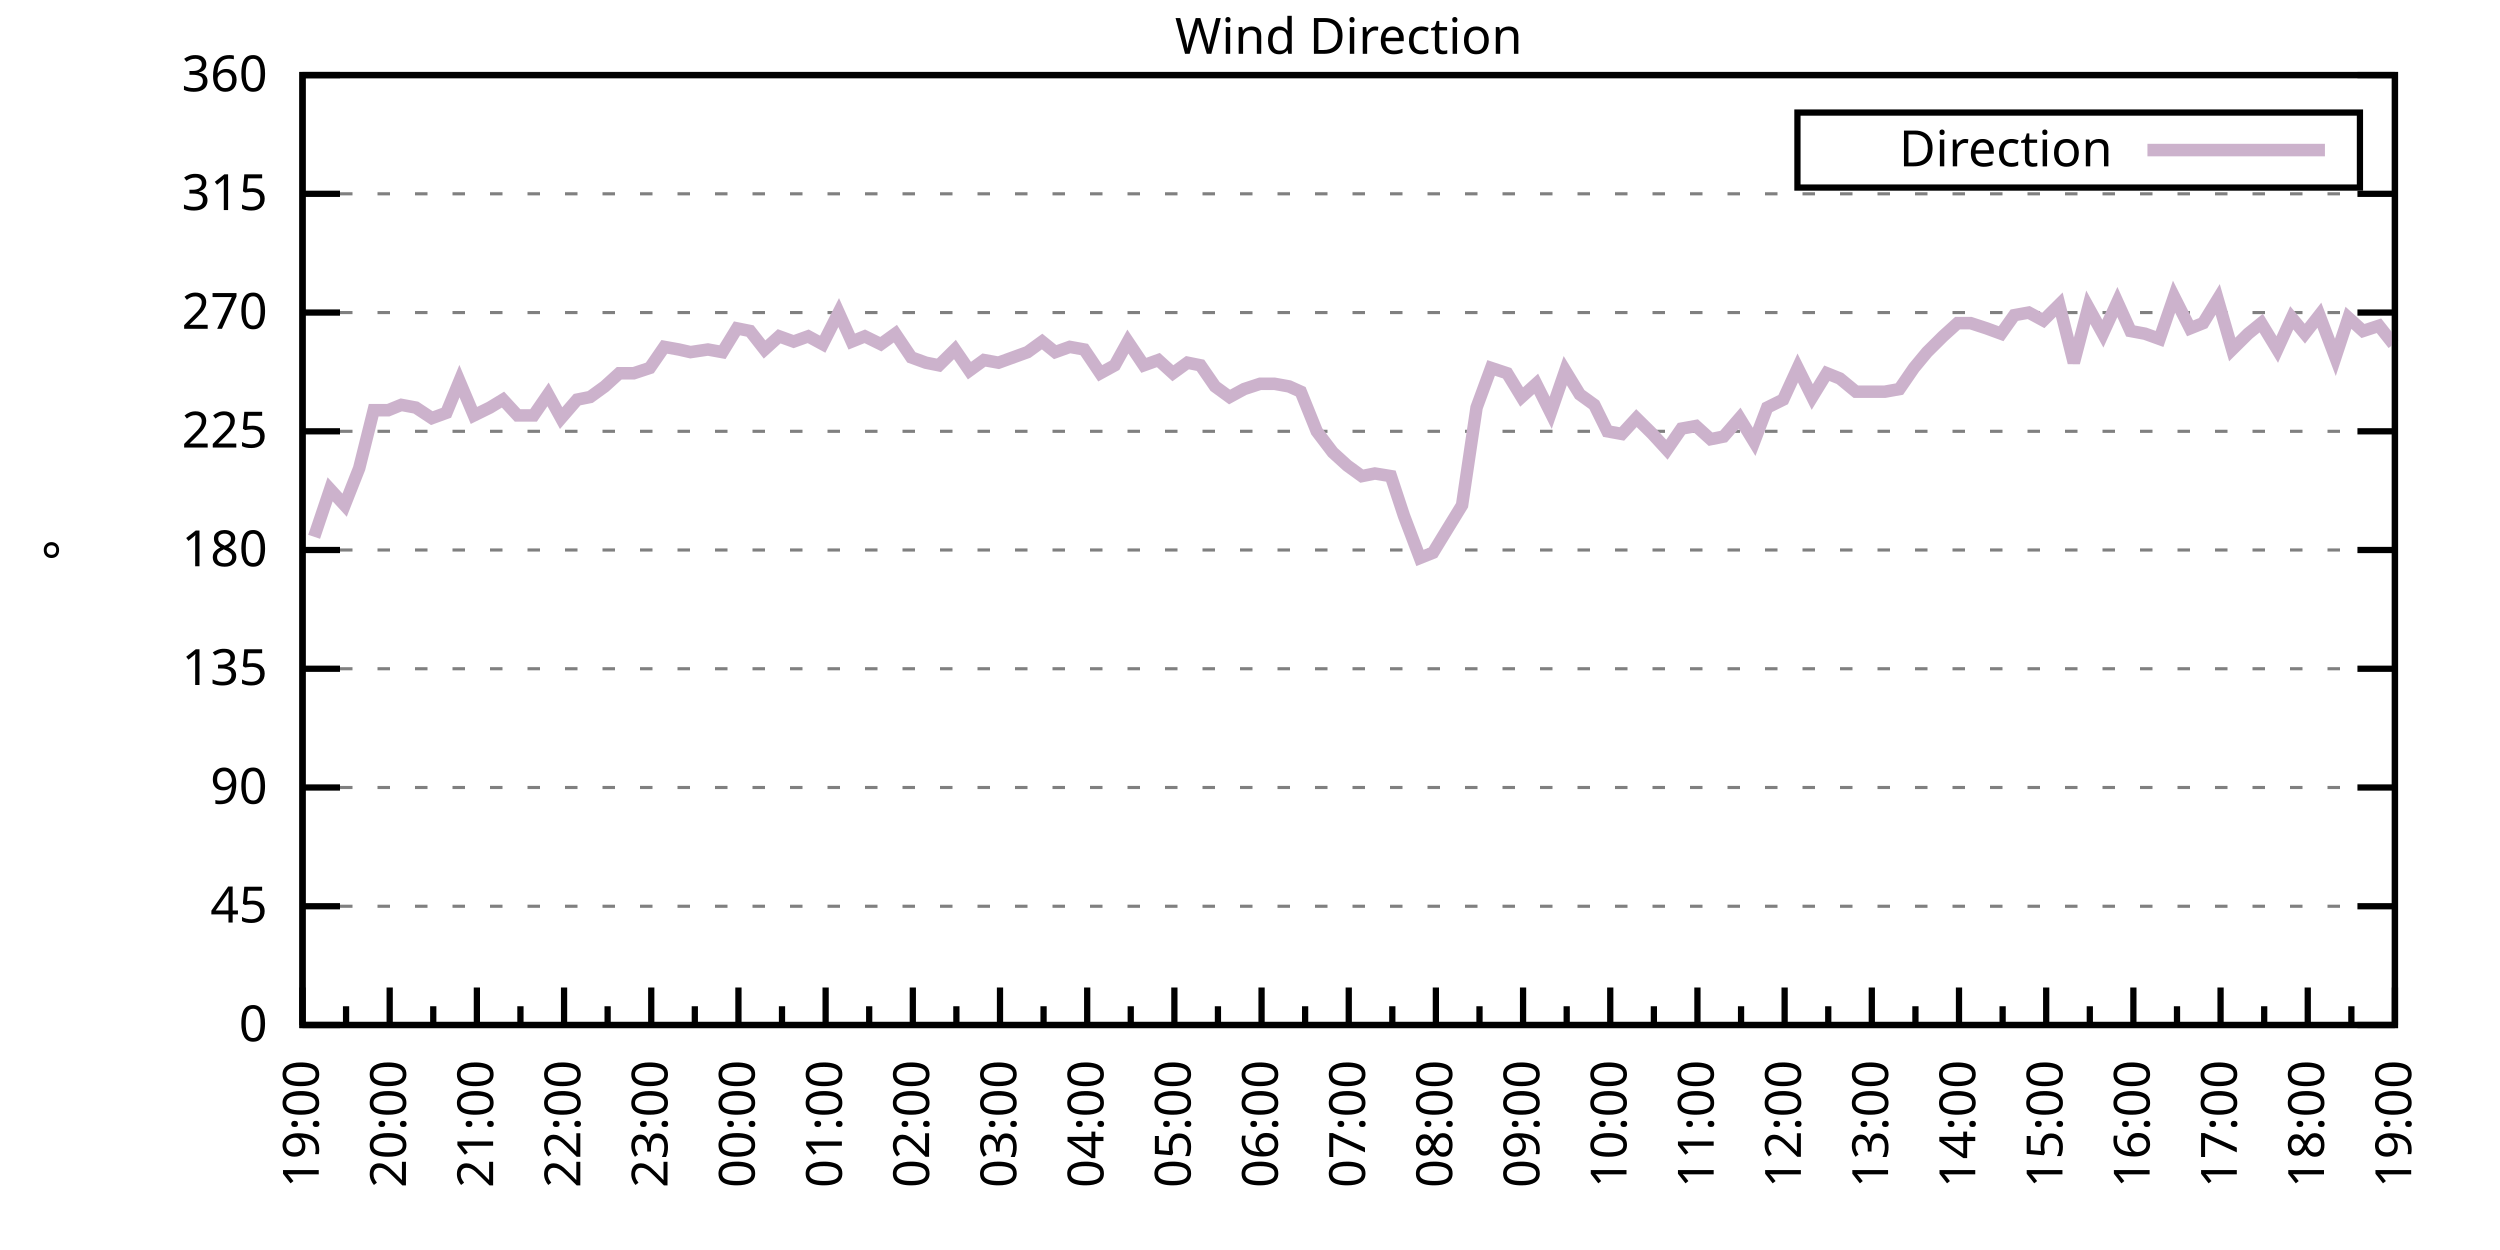
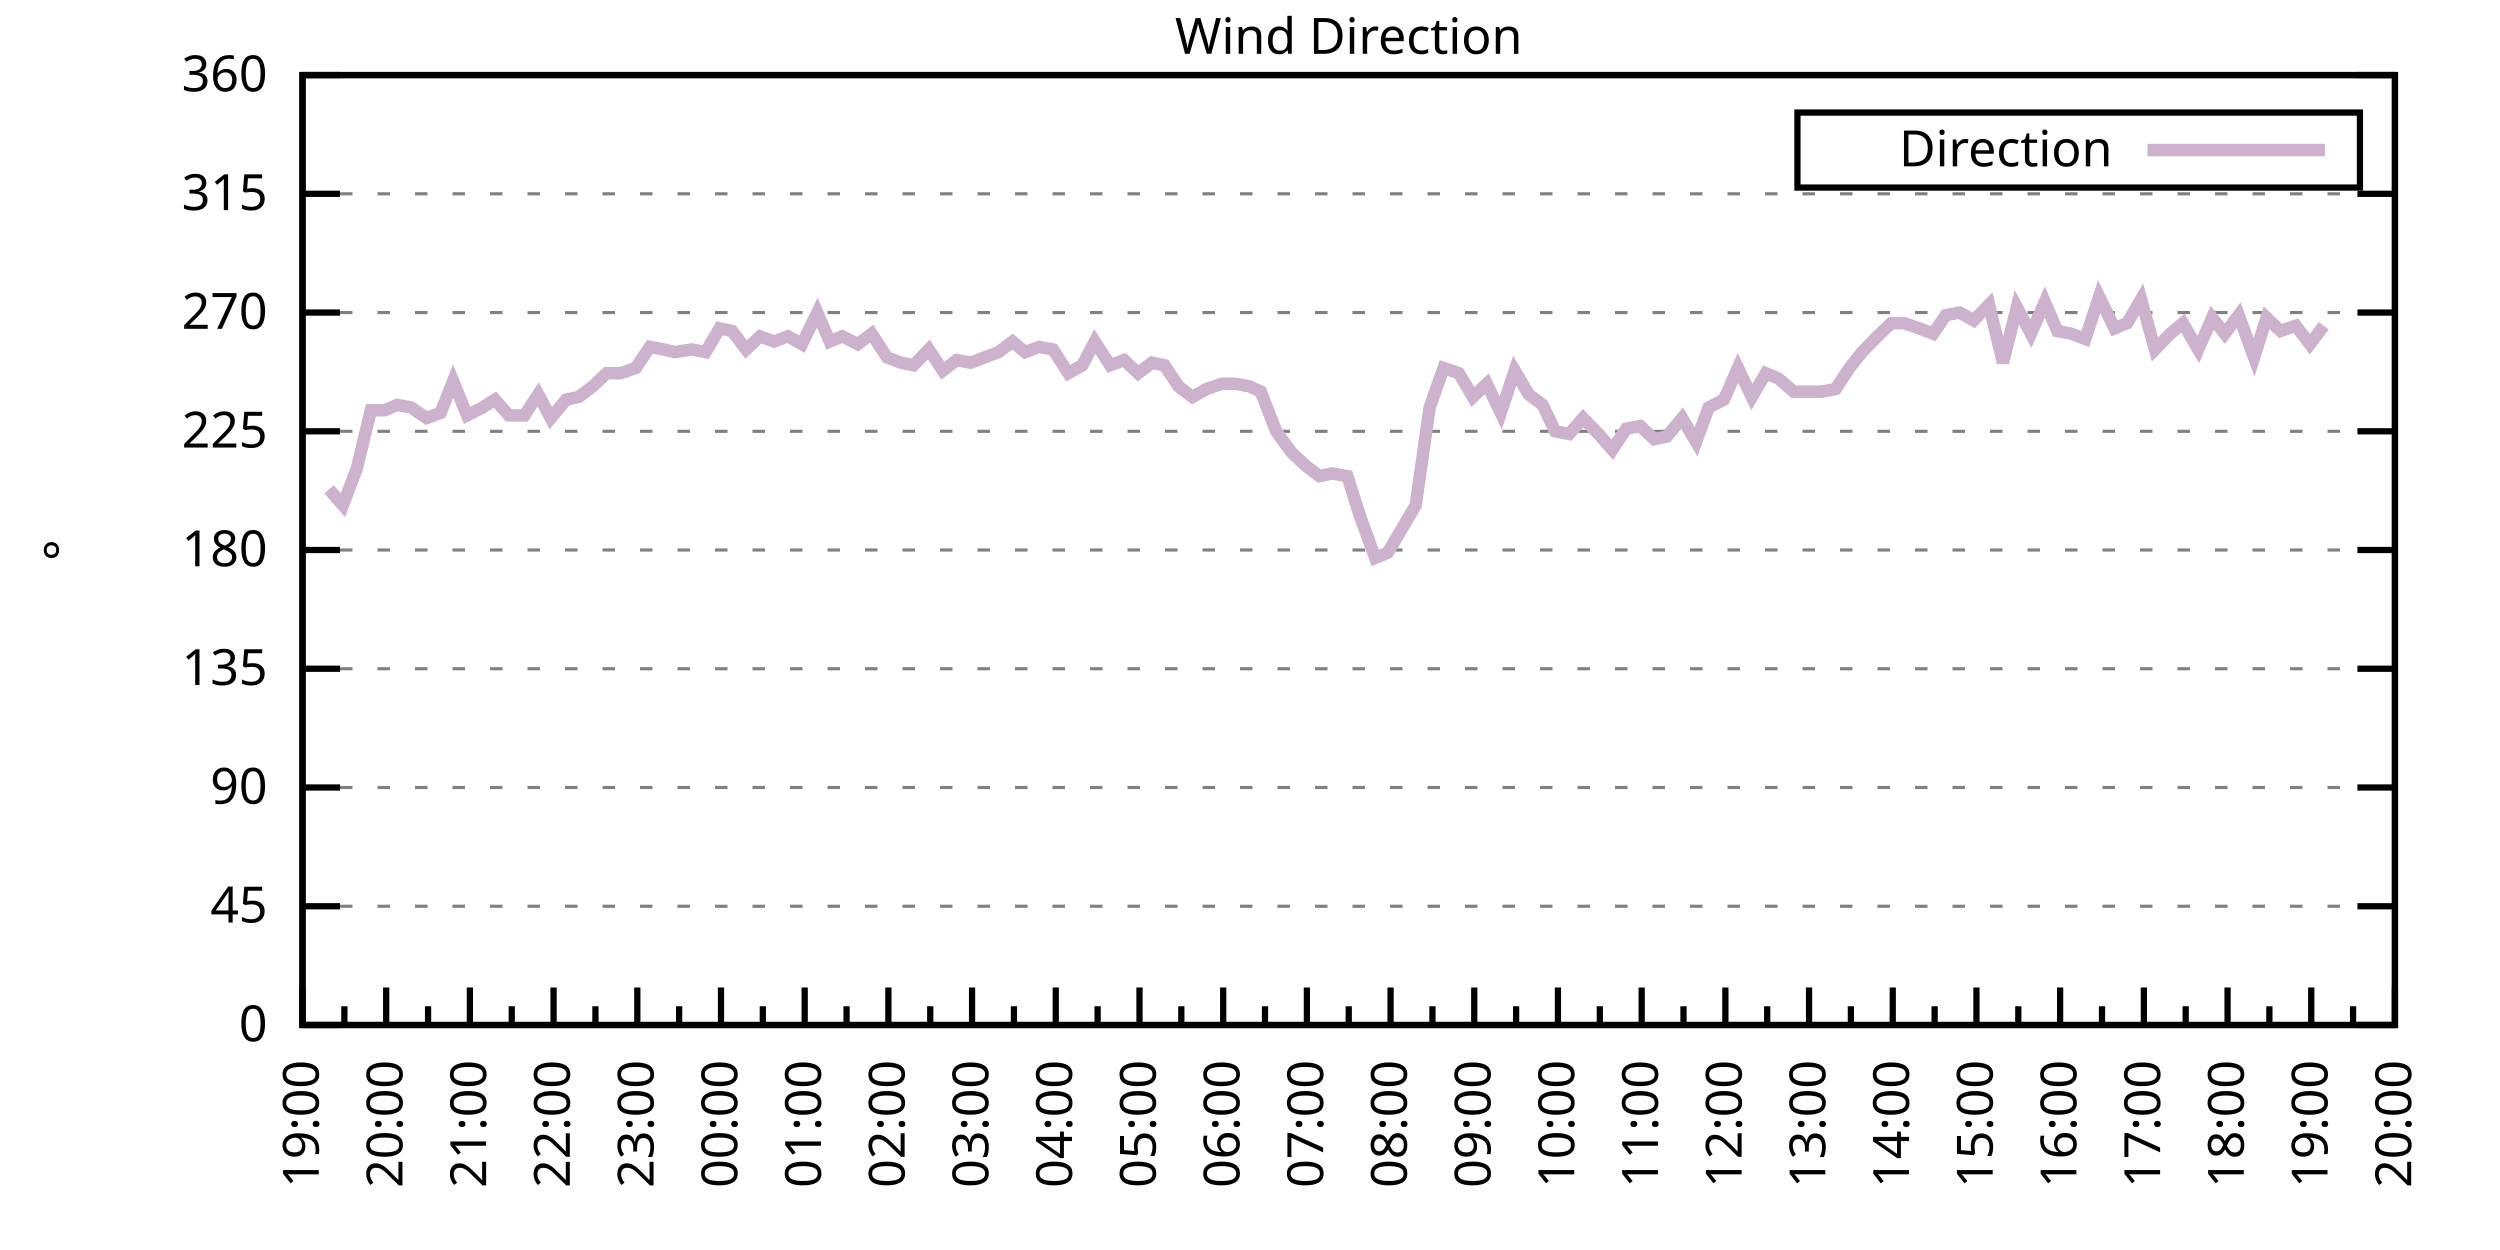
<svg xmlns="http://www.w3.org/2000/svg" xmlns:xlink="http://www.w3.org/1999/xlink" width="400" height="200" viewBox="0 0 400 200">
  <g id="gnuplot_canvas">
    <rect x="0" y="0" width="400" height="200" fill="none" />
    <defs>
      <circle id="gpDot" r="0.5" stroke-width="0.5" stroke="currentColor" />
      <path id="gpPt0" stroke-width="0.333" stroke="currentColor" d="M-1,0 h2 M0,-1 v2" />
      <path id="gpPt1" stroke-width="0.333" stroke="currentColor" d="M-1,-1 L1,1 M1,-1 L-1,1" />
      <path id="gpPt2" stroke-width="0.333" stroke="currentColor" d="M-1,0 L1,0 M0,-1 L0,1 M-1,-1 L1,1 M-1,1 L1,-1" />
      <rect id="gpPt3" stroke-width="0.333" stroke="currentColor" x="-1" y="-1" width="2" height="2" />
      <rect id="gpPt4" stroke-width="0.333" stroke="currentColor" fill="currentColor" x="-1" y="-1" width="2" height="2" />
      <circle id="gpPt5" stroke-width="0.333" stroke="currentColor" cx="0" cy="0" r="1" />
      <use xlink:href="#gpPt5" id="gpPt6" fill="currentColor" stroke="none" />
      <path id="gpPt7" stroke-width="0.333" stroke="currentColor" d="M0,-1.33 L-1.33,0.67 L1.33,0.67 z" />
      <use xlink:href="#gpPt7" id="gpPt8" fill="currentColor" stroke="none" />
      <use xlink:href="#gpPt7" id="gpPt9" stroke="currentColor" transform="rotate(180)" />
      <use xlink:href="#gpPt9" id="gpPt10" fill="currentColor" stroke="none" />
      <use xlink:href="#gpPt3" id="gpPt11" stroke="currentColor" transform="rotate(45)" />
      <use xlink:href="#gpPt11" id="gpPt12" fill="currentColor" stroke="none" />
      <path id="gpPt13" stroke-width="0.333" stroke="currentColor" d="M0,1.330 L1.265,0.411 L0.782,-1.067 L-0.782,-1.076 L-1.265,0.411 z" />
      <use xlink:href="#gpPt13" id="gpPt14" fill="currentColor" stroke="none" />
      <filter id="textbox" filterUnits="objectBoundingBox" x="0" y="0" height="1" width="1">
        <feFlood flood-color="white" flood-opacity="1" result="bgnd" />
        <feComposite in="SourceGraphic" in2="bgnd" operator="atop" />
      </filter>
      <filter id="greybox" filterUnits="objectBoundingBox" x="0" y="0" height="1" width="1">
        <feFlood flood-color="lightgrey" flood-opacity="1" result="grey" />
        <feComposite in="SourceGraphic" in2="grey" operator="atop" />
      </filter>
    </defs>
    <g fill="none" color="white" stroke="currentColor" stroke-width="1.00" stroke-linecap="butt" stroke-linejoin="miter">
</g>
    <g fill="none" color="black" stroke="currentColor" stroke-width="1.00" stroke-linecap="butt" stroke-linejoin="miter">
      <g stroke="none" shape-rendering="crispEdges">
        <polygon fill="rgb(255, 255, 255)" points="48.40,164.00 383.18,164.00 383.18,12.02 48.40,12.02 " />
      </g>
    </g>
    <g fill="none" color="black" stroke="currentColor" stroke-width="1.00" stroke-linecap="butt" stroke-linejoin="miter">
</g>
    <g fill="none" color="black" stroke="black" stroke-width="0.50" stroke-linecap="butt" stroke-linejoin="miter">
</g>
    <g fill="none" color="gray" stroke="currentColor" stroke-width="0.50" stroke-linecap="butt" stroke-linejoin="miter">
      <path stroke="gray" stroke-dasharray="2,4" class="gridline" d="M48.40,164.00 L383.19,164.00  " />
    </g>
    <g fill="none" color="gray" stroke="gray" stroke-width="1.00" stroke-linecap="butt" stroke-linejoin="miter">
</g>
    <g fill="none" color="black" stroke="currentColor" stroke-width="1.00" stroke-linecap="butt" stroke-linejoin="miter">
      <path stroke="black" d="M48.40,164.00 L54.40,164.00 M383.19,164.00 L377.19,164.00  " />
      <g transform="translate(42.80,166.60)" stroke="none" fill="black" font-family="Sans" font-size="8.00" text-anchor="end">
        <text>
          <tspan font-family="Sans"> 0</tspan>
        </text>
      </g>
    </g>
    <g fill="none" color="black" stroke="currentColor" stroke-width="1.00" stroke-linecap="butt" stroke-linejoin="miter">
</g>
    <g fill="none" color="black" stroke="black" stroke-width="0.50" stroke-linecap="butt" stroke-linejoin="miter">
</g>
    <g fill="none" color="gray" stroke="currentColor" stroke-width="0.50" stroke-linecap="butt" stroke-linejoin="miter">
      <path stroke="gray" stroke-dasharray="2,4" class="gridline" d="M48.40,145.00 L383.19,145.00  " />
    </g>
    <g fill="none" color="gray" stroke="gray" stroke-width="1.00" stroke-linecap="butt" stroke-linejoin="miter">
</g>
    <g fill="none" color="black" stroke="currentColor" stroke-width="1.00" stroke-linecap="butt" stroke-linejoin="miter">
      <path stroke="black" d="M48.40,145.00 L54.40,145.00 M383.19,145.00 L377.19,145.00  " />
      <g transform="translate(42.80,147.60)" stroke="none" fill="black" font-family="Sans" font-size="8.00" text-anchor="end">
        <text>
          <tspan font-family="Sans"> 45</tspan>
        </text>
      </g>
    </g>
    <g fill="none" color="black" stroke="currentColor" stroke-width="1.00" stroke-linecap="butt" stroke-linejoin="miter">
</g>
    <g fill="none" color="black" stroke="black" stroke-width="0.50" stroke-linecap="butt" stroke-linejoin="miter">
</g>
    <g fill="none" color="gray" stroke="currentColor" stroke-width="0.50" stroke-linecap="butt" stroke-linejoin="miter">
      <path stroke="gray" stroke-dasharray="2,4" class="gridline" d="M48.40,126.00 L383.19,126.00  " />
    </g>
    <g fill="none" color="gray" stroke="gray" stroke-width="1.00" stroke-linecap="butt" stroke-linejoin="miter">
</g>
    <g fill="none" color="black" stroke="currentColor" stroke-width="1.00" stroke-linecap="butt" stroke-linejoin="miter">
      <path stroke="black" d="M48.40,126.00 L54.40,126.00 M383.19,126.00 L377.19,126.00  " />
      <g transform="translate(42.80,128.60)" stroke="none" fill="black" font-family="Sans" font-size="8.00" text-anchor="end">
        <text>
          <tspan font-family="Sans"> 90</tspan>
        </text>
      </g>
    </g>
    <g fill="none" color="black" stroke="currentColor" stroke-width="1.00" stroke-linecap="butt" stroke-linejoin="miter">
</g>
    <g fill="none" color="black" stroke="black" stroke-width="0.50" stroke-linecap="butt" stroke-linejoin="miter">
</g>
    <g fill="none" color="gray" stroke="currentColor" stroke-width="0.50" stroke-linecap="butt" stroke-linejoin="miter">
      <path stroke="gray" stroke-dasharray="2,4" class="gridline" d="M48.40,107.00 L383.19,107.00  " />
    </g>
    <g fill="none" color="gray" stroke="gray" stroke-width="1.00" stroke-linecap="butt" stroke-linejoin="miter">
</g>
    <g fill="none" color="black" stroke="currentColor" stroke-width="1.00" stroke-linecap="butt" stroke-linejoin="miter">
      <path stroke="black" d="M48.40,107.00 L54.40,107.00 M383.19,107.00 L377.19,107.00  " />
      <g transform="translate(42.80,109.60)" stroke="none" fill="black" font-family="Sans" font-size="8.00" text-anchor="end">
        <text>
          <tspan font-family="Sans"> 135</tspan>
        </text>
      </g>
    </g>
    <g fill="none" color="black" stroke="currentColor" stroke-width="1.00" stroke-linecap="butt" stroke-linejoin="miter">
</g>
    <g fill="none" color="black" stroke="black" stroke-width="0.50" stroke-linecap="butt" stroke-linejoin="miter">
</g>
    <g fill="none" color="gray" stroke="currentColor" stroke-width="0.50" stroke-linecap="butt" stroke-linejoin="miter">
      <path stroke="gray" stroke-dasharray="2,4" class="gridline" d="M48.40,88.00 L383.19,88.00  " />
    </g>
    <g fill="none" color="gray" stroke="gray" stroke-width="1.00" stroke-linecap="butt" stroke-linejoin="miter">
</g>
    <g fill="none" color="black" stroke="currentColor" stroke-width="1.00" stroke-linecap="butt" stroke-linejoin="miter">
      <path stroke="black" d="M48.40,88.00 L54.40,88.00 M383.19,88.00 L377.19,88.00  " />
      <g transform="translate(42.80,90.60)" stroke="none" fill="black" font-family="Sans" font-size="8.00" text-anchor="end">
        <text>
          <tspan font-family="Sans"> 180</tspan>
        </text>
      </g>
    </g>
    <g fill="none" color="black" stroke="currentColor" stroke-width="1.00" stroke-linecap="butt" stroke-linejoin="miter">
</g>
    <g fill="none" color="black" stroke="black" stroke-width="0.50" stroke-linecap="butt" stroke-linejoin="miter">
</g>
    <g fill="none" color="gray" stroke="currentColor" stroke-width="0.50" stroke-linecap="butt" stroke-linejoin="miter">
      <path stroke="gray" stroke-dasharray="2,4" class="gridline" d="M48.40,69.01 L383.19,69.01  " />
    </g>
    <g fill="none" color="gray" stroke="gray" stroke-width="1.00" stroke-linecap="butt" stroke-linejoin="miter">
</g>
    <g fill="none" color="black" stroke="currentColor" stroke-width="1.00" stroke-linecap="butt" stroke-linejoin="miter">
      <path stroke="black" d="M48.40,69.01 L54.40,69.01 M383.19,69.01 L377.19,69.01  " />
      <g transform="translate(42.80,71.61)" stroke="none" fill="black" font-family="Sans" font-size="8.00" text-anchor="end">
        <text>
          <tspan font-family="Sans"> 225</tspan>
        </text>
      </g>
    </g>
    <g fill="none" color="black" stroke="currentColor" stroke-width="1.00" stroke-linecap="butt" stroke-linejoin="miter">
</g>
    <g fill="none" color="black" stroke="black" stroke-width="0.50" stroke-linecap="butt" stroke-linejoin="miter">
</g>
    <g fill="none" color="gray" stroke="currentColor" stroke-width="0.50" stroke-linecap="butt" stroke-linejoin="miter">
      <path stroke="gray" stroke-dasharray="2,4" class="gridline" d="M48.40,50.01 L383.19,50.01  " />
    </g>
    <g fill="none" color="gray" stroke="gray" stroke-width="1.00" stroke-linecap="butt" stroke-linejoin="miter">
</g>
    <g fill="none" color="black" stroke="currentColor" stroke-width="1.00" stroke-linecap="butt" stroke-linejoin="miter">
      <path stroke="black" d="M48.40,50.01 L54.40,50.01 M383.19,50.01 L377.19,50.01  " />
      <g transform="translate(42.80,52.61)" stroke="none" fill="black" font-family="Sans" font-size="8.00" text-anchor="end">
        <text>
          <tspan font-family="Sans"> 270</tspan>
        </text>
      </g>
    </g>
    <g fill="none" color="black" stroke="currentColor" stroke-width="1.00" stroke-linecap="butt" stroke-linejoin="miter">
</g>
    <g fill="none" color="black" stroke="black" stroke-width="0.50" stroke-linecap="butt" stroke-linejoin="miter">
</g>
    <g fill="none" color="gray" stroke="currentColor" stroke-width="0.50" stroke-linecap="butt" stroke-linejoin="miter">
      <path stroke="gray" stroke-dasharray="2,4" class="gridline" d="M48.40,31.01 L383.19,31.01  " />
    </g>
    <g fill="none" color="gray" stroke="gray" stroke-width="1.00" stroke-linecap="butt" stroke-linejoin="miter">
</g>
    <g fill="none" color="black" stroke="currentColor" stroke-width="1.00" stroke-linecap="butt" stroke-linejoin="miter">
      <path stroke="black" d="M48.40,31.01 L54.40,31.01 M383.19,31.01 L377.19,31.01  " />
      <g transform="translate(42.80,33.61)" stroke="none" fill="black" font-family="Sans" font-size="8.00" text-anchor="end">
        <text>
          <tspan font-family="Sans"> 315</tspan>
        </text>
      </g>
    </g>
    <g fill="none" color="black" stroke="currentColor" stroke-width="1.00" stroke-linecap="butt" stroke-linejoin="miter">
</g>
    <g fill="none" color="black" stroke="black" stroke-width="0.50" stroke-linecap="butt" stroke-linejoin="miter">
</g>
    <g fill="none" color="gray" stroke="currentColor" stroke-width="0.50" stroke-linecap="butt" stroke-linejoin="miter">
      <path stroke="gray" stroke-dasharray="2,4" class="gridline" d="M48.40,12.01 L383.19,12.01  " />
    </g>
    <g fill="none" color="gray" stroke="gray" stroke-width="1.00" stroke-linecap="butt" stroke-linejoin="miter">
</g>
    <g fill="none" color="black" stroke="currentColor" stroke-width="1.00" stroke-linecap="butt" stroke-linejoin="miter">
      <path stroke="black" d="M48.40,12.01 L54.40,12.01 M383.19,12.01 L377.19,12.01  " />
      <g transform="translate(42.80,14.61)" stroke="none" fill="black" font-family="Sans" font-size="8.00" text-anchor="end">
        <text>
          <tspan font-family="Sans"> 360</tspan>
        </text>
      </g>
    </g>
    <g fill="none" color="black" stroke="currentColor" stroke-width="1.00" stroke-linecap="butt" stroke-linejoin="miter">
      <path stroke="black" d="M48.40,164.00 L48.40,158.00  " />
      <g transform="translate(51.00,169.60) rotate(270)" stroke="none" fill="black" font-family="Sans" font-size="8.00" text-anchor="end">
        <text>
          <tspan font-family="Sans">19:00</tspan>
        </text>
      </g>
    </g>
    <g fill="none" color="black" stroke="currentColor" stroke-width="1.00" stroke-linecap="butt" stroke-linejoin="miter">
-       <path stroke="black" d="M55.37,164.00 L55.37,161.00 M62.35,164.00 L62.35,158.00  " />
-       <g transform="translate(64.95,169.60) rotate(270)" stroke="none" fill="black" font-family="Sans" font-size="8.00" text-anchor="end">
+       <path stroke="black" d="M55.10,164.00 L55.10,161.00 M61.79,164.00 L61.79,158.00  " />
+       <g transform="translate(64.39,169.60) rotate(270)" stroke="none" fill="black" font-family="Sans" font-size="8.00" text-anchor="end">
        <text>
          <tspan font-family="Sans">20:00</tspan>
        </text>
      </g>
    </g>
    <g fill="none" color="black" stroke="currentColor" stroke-width="1.00" stroke-linecap="butt" stroke-linejoin="miter">
-       <path stroke="black" d="M69.32,164.00 L69.32,161.00 M76.30,164.00 L76.30,158.00  " />
-       <g transform="translate(78.90,169.60) rotate(270)" stroke="none" fill="black" font-family="Sans" font-size="8.00" text-anchor="end">
+       <path stroke="black" d="M68.49,164.00 L68.49,161.00 M75.18,164.00 L75.18,158.00  " />
+       <g transform="translate(77.78,169.60) rotate(270)" stroke="none" fill="black" font-family="Sans" font-size="8.00" text-anchor="end">
        <text>
          <tspan font-family="Sans">21:00</tspan>
        </text>
      </g>
    </g>
    <g fill="none" color="black" stroke="currentColor" stroke-width="1.00" stroke-linecap="butt" stroke-linejoin="miter">
-       <path stroke="black" d="M83.27,164.00 L83.27,161.00 M90.25,164.00 L90.25,158.00  " />
-       <g transform="translate(92.85,169.60) rotate(270)" stroke="none" fill="black" font-family="Sans" font-size="8.00" text-anchor="end">
+       <path stroke="black" d="M81.88,164.00 L81.88,161.00 M88.57,164.00 L88.57,158.00  " />
+       <g transform="translate(91.17,169.60) rotate(270)" stroke="none" fill="black" font-family="Sans" font-size="8.00" text-anchor="end">
        <text>
          <tspan font-family="Sans">22:00</tspan>
        </text>
      </g>
    </g>
    <g fill="none" color="black" stroke="currentColor" stroke-width="1.00" stroke-linecap="butt" stroke-linejoin="miter">
-       <path stroke="black" d="M97.22,164.00 L97.22,161.00 M104.20,164.00 L104.20,158.00  " />
-       <g transform="translate(106.80,169.60) rotate(270)" stroke="none" fill="black" font-family="Sans" font-size="8.00" text-anchor="end">
+       <path stroke="black" d="M95.27,164.00 L95.27,161.00 M101.97,164.00 L101.97,158.00  " />
+       <g transform="translate(104.57,169.60) rotate(270)" stroke="none" fill="black" font-family="Sans" font-size="8.00" text-anchor="end">
        <text>
          <tspan font-family="Sans">23:00</tspan>
        </text>
      </g>
    </g>
    <g fill="none" color="black" stroke="currentColor" stroke-width="1.00" stroke-linecap="butt" stroke-linejoin="miter">
-       <path stroke="black" d="M111.17,164.00 L111.17,161.00 M118.15,164.00 L118.15,158.00  " />
-       <g transform="translate(120.75,169.60) rotate(270)" stroke="none" fill="black" font-family="Sans" font-size="8.00" text-anchor="end">
+       <path stroke="black" d="M108.66,164.00 L108.66,161.00 M115.36,164.00 L115.36,158.00  " />
+       <g transform="translate(117.96,169.60) rotate(270)" stroke="none" fill="black" font-family="Sans" font-size="8.00" text-anchor="end">
        <text>
          <tspan font-family="Sans">00:00</tspan>
        </text>
      </g>
    </g>
    <g fill="none" color="black" stroke="currentColor" stroke-width="1.00" stroke-linecap="butt" stroke-linejoin="miter">
-       <path stroke="black" d="M125.12,164.00 L125.12,161.00 M132.10,164.00 L132.10,158.00  " />
-       <g transform="translate(134.70,169.60) rotate(270)" stroke="none" fill="black" font-family="Sans" font-size="8.00" text-anchor="end">
+       <path stroke="black" d="M122.05,164.00 L122.05,161.00 M128.75,164.00 L128.75,158.00  " />
+       <g transform="translate(131.35,169.60) rotate(270)" stroke="none" fill="black" font-family="Sans" font-size="8.00" text-anchor="end">
        <text>
          <tspan font-family="Sans">01:00</tspan>
        </text>
      </g>
    </g>
    <g fill="none" color="black" stroke="currentColor" stroke-width="1.00" stroke-linecap="butt" stroke-linejoin="miter">
-       <path stroke="black" d="M139.07,164.00 L139.07,161.00 M146.05,164.00 L146.05,158.00  " />
-       <g transform="translate(148.65,169.60) rotate(270)" stroke="none" fill="black" font-family="Sans" font-size="8.00" text-anchor="end">
+       <path stroke="black" d="M135.45,164.00 L135.45,161.00 M142.14,164.00 L142.14,158.00  " />
+       <g transform="translate(144.74,169.60) rotate(270)" stroke="none" fill="black" font-family="Sans" font-size="8.00" text-anchor="end">
        <text>
          <tspan font-family="Sans">02:00</tspan>
        </text>
      </g>
    </g>
    <g fill="none" color="black" stroke="currentColor" stroke-width="1.00" stroke-linecap="butt" stroke-linejoin="miter">
-       <path stroke="black" d="M153.02,164.00 L153.02,161.00 M160.00,164.00 L160.00,158.00  " />
-       <g transform="translate(162.60,169.60) rotate(270)" stroke="none" fill="black" font-family="Sans" font-size="8.00" text-anchor="end">
+       <path stroke="black" d="M148.84,164.00 L148.84,161.00 M155.53,164.00 L155.53,158.00  " />
+       <g transform="translate(158.13,169.60) rotate(270)" stroke="none" fill="black" font-family="Sans" font-size="8.00" text-anchor="end">
        <text>
          <tspan font-family="Sans">03:00</tspan>
        </text>
      </g>
    </g>
    <g fill="none" color="black" stroke="currentColor" stroke-width="1.00" stroke-linecap="butt" stroke-linejoin="miter">
-       <path stroke="black" d="M166.97,164.00 L166.97,161.00 M173.95,164.00 L173.95,158.00  " />
-       <g transform="translate(176.55,169.60) rotate(270)" stroke="none" fill="black" font-family="Sans" font-size="8.00" text-anchor="end">
+       <path stroke="black" d="M162.23,164.00 L162.23,161.00 M168.92,164.00 L168.92,158.00  " />
+       <g transform="translate(171.52,169.60) rotate(270)" stroke="none" fill="black" font-family="Sans" font-size="8.00" text-anchor="end">
        <text>
          <tspan font-family="Sans">04:00</tspan>
        </text>
      </g>
    </g>
    <g fill="none" color="black" stroke="currentColor" stroke-width="1.00" stroke-linecap="butt" stroke-linejoin="miter">
-       <path stroke="black" d="M180.92,164.00 L180.92,161.00 M187.90,164.00 L187.90,158.00  " />
-       <g transform="translate(190.50,169.60) rotate(270)" stroke="none" fill="black" font-family="Sans" font-size="8.00" text-anchor="end">
+       <path stroke="black" d="M175.62,164.00 L175.62,161.00 M182.32,164.00 L182.32,158.00  " />
+       <g transform="translate(184.92,169.60) rotate(270)" stroke="none" fill="black" font-family="Sans" font-size="8.00" text-anchor="end">
        <text>
          <tspan font-family="Sans">05:00</tspan>
        </text>
      </g>
    </g>
    <g fill="none" color="black" stroke="currentColor" stroke-width="1.00" stroke-linecap="butt" stroke-linejoin="miter">
-       <path stroke="black" d="M194.87,164.00 L194.87,161.00 M201.85,164.00 L201.85,158.00  " />
-       <g transform="translate(204.45,169.60) rotate(270)" stroke="none" fill="black" font-family="Sans" font-size="8.00" text-anchor="end">
+       <path stroke="black" d="M189.01,164.00 L189.01,161.00 M195.71,164.00 L195.71,158.00  " />
+       <g transform="translate(198.31,169.60) rotate(270)" stroke="none" fill="black" font-family="Sans" font-size="8.00" text-anchor="end">
        <text>
          <tspan font-family="Sans">06:00</tspan>
        </text>
      </g>
    </g>
    <g fill="none" color="black" stroke="currentColor" stroke-width="1.00" stroke-linecap="butt" stroke-linejoin="miter">
-       <path stroke="black" d="M208.82,164.00 L208.82,161.00 M215.80,164.00 L215.80,158.00  " />
-       <g transform="translate(218.40,169.60) rotate(270)" stroke="none" fill="black" font-family="Sans" font-size="8.00" text-anchor="end">
+       <path stroke="black" d="M202.40,164.00 L202.40,161.00 M209.10,164.00 L209.10,158.00  " />
+       <g transform="translate(211.70,169.60) rotate(270)" stroke="none" fill="black" font-family="Sans" font-size="8.00" text-anchor="end">
        <text>
          <tspan font-family="Sans">07:00</tspan>
        </text>
      </g>
    </g>
    <g fill="none" color="black" stroke="currentColor" stroke-width="1.00" stroke-linecap="butt" stroke-linejoin="miter">
-       <path stroke="black" d="M222.77,164.00 L222.77,161.00 M229.74,164.00 L229.74,158.00  " />
-       <g transform="translate(232.34,169.60) rotate(270)" stroke="none" fill="black" font-family="Sans" font-size="8.00" text-anchor="end">
+       <path stroke="black" d="M215.80,164.00 L215.80,161.00 M222.49,164.00 L222.49,158.00  " />
+       <g transform="translate(225.09,169.60) rotate(270)" stroke="none" fill="black" font-family="Sans" font-size="8.00" text-anchor="end">
        <text>
          <tspan font-family="Sans">08:00</tspan>
        </text>
      </g>
    </g>
    <g fill="none" color="black" stroke="currentColor" stroke-width="1.00" stroke-linecap="butt" stroke-linejoin="miter">
-       <path stroke="black" d="M236.72,164.00 L236.72,161.00 M243.69,164.00 L243.69,158.00  " />
-       <g transform="translate(246.29,169.60) rotate(270)" stroke="none" fill="black" font-family="Sans" font-size="8.00" text-anchor="end">
+       <path stroke="black" d="M229.19,164.00 L229.19,161.00 M235.88,164.00 L235.88,158.00  " />
+       <g transform="translate(238.48,169.60) rotate(270)" stroke="none" fill="black" font-family="Sans" font-size="8.00" text-anchor="end">
        <text>
          <tspan font-family="Sans">09:00</tspan>
        </text>
      </g>
    </g>
    <g fill="none" color="black" stroke="currentColor" stroke-width="1.00" stroke-linecap="butt" stroke-linejoin="miter">
-       <path stroke="black" d="M250.67,164.00 L250.67,161.00 M257.64,164.00 L257.64,158.00  " />
-       <g transform="translate(260.24,169.60) rotate(270)" stroke="none" fill="black" font-family="Sans" font-size="8.00" text-anchor="end">
+       <path stroke="black" d="M242.58,164.00 L242.58,161.00 M249.27,164.00 L249.27,158.00  " />
+       <g transform="translate(251.87,169.60) rotate(270)" stroke="none" fill="black" font-family="Sans" font-size="8.00" text-anchor="end">
        <text>
          <tspan font-family="Sans">10:00</tspan>
        </text>
      </g>
    </g>
    <g fill="none" color="black" stroke="currentColor" stroke-width="1.00" stroke-linecap="butt" stroke-linejoin="miter">
-       <path stroke="black" d="M264.62,164.00 L264.62,161.00 M271.59,164.00 L271.59,158.00  " />
-       <g transform="translate(274.19,169.60) rotate(270)" stroke="none" fill="black" font-family="Sans" font-size="8.00" text-anchor="end">
+       <path stroke="black" d="M255.97,164.00 L255.97,161.00 M262.67,164.00 L262.67,158.00  " />
+       <g transform="translate(265.27,169.60) rotate(270)" stroke="none" fill="black" font-family="Sans" font-size="8.00" text-anchor="end">
        <text>
          <tspan font-family="Sans">11:00</tspan>
        </text>
      </g>
    </g>
    <g fill="none" color="black" stroke="currentColor" stroke-width="1.00" stroke-linecap="butt" stroke-linejoin="miter">
-       <path stroke="black" d="M278.57,164.00 L278.57,161.00 M285.54,164.00 L285.54,158.00  " />
-       <g transform="translate(288.14,169.60) rotate(270)" stroke="none" fill="black" font-family="Sans" font-size="8.00" text-anchor="end">
+       <path stroke="black" d="M269.36,164.00 L269.36,161.00 M276.06,164.00 L276.06,158.00  " />
+       <g transform="translate(278.66,169.60) rotate(270)" stroke="none" fill="black" font-family="Sans" font-size="8.00" text-anchor="end">
        <text>
          <tspan font-family="Sans">12:00</tspan>
        </text>
      </g>
    </g>
    <g fill="none" color="black" stroke="currentColor" stroke-width="1.00" stroke-linecap="butt" stroke-linejoin="miter">
-       <path stroke="black" d="M292.52,164.00 L292.52,161.00 M299.49,164.00 L299.49,158.00  " />
-       <g transform="translate(302.09,169.60) rotate(270)" stroke="none" fill="black" font-family="Sans" font-size="8.00" text-anchor="end">
+       <path stroke="black" d="M282.75,164.00 L282.75,161.00 M289.45,164.00 L289.45,158.00  " />
+       <g transform="translate(292.05,169.60) rotate(270)" stroke="none" fill="black" font-family="Sans" font-size="8.00" text-anchor="end">
        <text>
          <tspan font-family="Sans">13:00</tspan>
        </text>
      </g>
    </g>
    <g fill="none" color="black" stroke="currentColor" stroke-width="1.00" stroke-linecap="butt" stroke-linejoin="miter">
-       <path stroke="black" d="M306.47,164.00 L306.47,161.00 M313.44,164.00 L313.44,158.00  " />
-       <g transform="translate(316.04,169.60) rotate(270)" stroke="none" fill="black" font-family="Sans" font-size="8.00" text-anchor="end">
+       <path stroke="black" d="M296.14,164.00 L296.14,161.00 M302.84,164.00 L302.84,158.00  " />
+       <g transform="translate(305.44,169.60) rotate(270)" stroke="none" fill="black" font-family="Sans" font-size="8.00" text-anchor="end">
        <text>
          <tspan font-family="Sans">14:00</tspan>
        </text>
      </g>
    </g>
    <g fill="none" color="black" stroke="currentColor" stroke-width="1.00" stroke-linecap="butt" stroke-linejoin="miter">
-       <path stroke="black" d="M320.42,164.00 L320.42,161.00 M327.39,164.00 L327.39,158.00  " />
-       <g transform="translate(329.99,169.60) rotate(270)" stroke="none" fill="black" font-family="Sans" font-size="8.00" text-anchor="end">
+       <path stroke="black" d="M309.54,164.00 L309.54,161.00 M316.23,164.00 L316.23,158.00  " />
+       <g transform="translate(318.83,169.60) rotate(270)" stroke="none" fill="black" font-family="Sans" font-size="8.00" text-anchor="end">
        <text>
          <tspan font-family="Sans">15:00</tspan>
        </text>
      </g>
    </g>
    <g fill="none" color="black" stroke="currentColor" stroke-width="1.00" stroke-linecap="butt" stroke-linejoin="miter">
-       <path stroke="black" d="M334.37,164.00 L334.37,161.00 M341.34,164.00 L341.34,158.00  " />
-       <g transform="translate(343.94,169.60) rotate(270)" stroke="none" fill="black" font-family="Sans" font-size="8.00" text-anchor="end">
+       <path stroke="black" d="M322.93,164.00 L322.93,161.00 M329.62,164.00 L329.62,158.00  " />
+       <g transform="translate(332.22,169.60) rotate(270)" stroke="none" fill="black" font-family="Sans" font-size="8.00" text-anchor="end">
        <text>
          <tspan font-family="Sans">16:00</tspan>
        </text>
      </g>
    </g>
    <g fill="none" color="black" stroke="currentColor" stroke-width="1.00" stroke-linecap="butt" stroke-linejoin="miter">
-       <path stroke="black" d="M348.32,164.00 L348.32,161.00 M355.29,164.00 L355.29,158.00  " />
-       <g transform="translate(357.89,169.60) rotate(270)" stroke="none" fill="black" font-family="Sans" font-size="8.00" text-anchor="end">
+       <path stroke="black" d="M336.32,164.00 L336.32,161.00 M343.02,164.00 L343.02,158.00  " />
+       <g transform="translate(345.62,169.60) rotate(270)" stroke="none" fill="black" font-family="Sans" font-size="8.00" text-anchor="end">
        <text>
          <tspan font-family="Sans">17:00</tspan>
        </text>
      </g>
    </g>
    <g fill="none" color="black" stroke="currentColor" stroke-width="1.00" stroke-linecap="butt" stroke-linejoin="miter">
-       <path stroke="black" d="M362.27,164.00 L362.27,161.00 M369.24,164.00 L369.24,158.00  " />
-       <g transform="translate(371.84,169.60) rotate(270)" stroke="none" fill="black" font-family="Sans" font-size="8.00" text-anchor="end">
+       <path stroke="black" d="M349.71,164.00 L349.71,161.00 M356.41,164.00 L356.41,158.00  " />
+       <g transform="translate(359.01,169.60) rotate(270)" stroke="none" fill="black" font-family="Sans" font-size="8.00" text-anchor="end">
        <text>
          <tspan font-family="Sans">18:00</tspan>
        </text>
      </g>
    </g>
    <g fill="none" color="black" stroke="currentColor" stroke-width="1.00" stroke-linecap="butt" stroke-linejoin="miter">
-       <path stroke="black" d="M376.22,164.00 L376.22,161.00 M383.19,164.00 L383.19,158.00  " />
+       <path stroke="black" d="M363.10,164.00 L363.10,161.00 M369.80,164.00 L369.80,158.00  " />
+       <g transform="translate(372.40,169.60) rotate(270)" stroke="none" fill="black" font-family="Sans" font-size="8.00" text-anchor="end">
+         <text>
+           <tspan font-family="Sans">19:00</tspan>
+         </text>
+       </g>
+     </g>
+     <g fill="none" color="black" stroke="currentColor" stroke-width="1.00" stroke-linecap="butt" stroke-linejoin="miter">
+       <path stroke="black" d="M376.49,164.00 L376.49,161.00 M383.19,164.00 L383.19,158.00  " />
      <g transform="translate(385.79,169.60) rotate(270)" stroke="none" fill="black" font-family="Sans" font-size="8.00" text-anchor="end">
        <text>
-           <tspan font-family="Sans">19:00</tspan>
+           <tspan font-family="Sans">20:00</tspan>
        </text>
      </g>
    </g>
    <g fill="none" color="black" stroke="currentColor" stroke-width="1.00" stroke-linecap="butt" stroke-linejoin="miter">
</g>
    <g fill="none" color="black" stroke="currentColor" stroke-width="1.00" stroke-linecap="butt" stroke-linejoin="miter">
      <path stroke="black" d="M48.40,12.01 L48.40,164.00 L383.19,164.00 L383.19,12.01 L48.40,12.01 Z  " />
    </g>
    <g fill="none" color="black" stroke="currentColor" stroke-width="1.00" stroke-linecap="butt" stroke-linejoin="miter">
      <g transform="translate(12.80,88.01) rotate(270)" stroke="none" fill="black" font-family="Sans" font-size="8.00" text-anchor="middle">
        <text>
          <tspan font-family="Sans">°</tspan>
        </text>
      </g>
    </g>
    <g fill="none" color="black" stroke="currentColor" stroke-width="1.00" stroke-linecap="butt" stroke-linejoin="miter">
</g>
    <g fill="none" color="black" stroke="currentColor" stroke-width="1.00" stroke-linecap="butt" stroke-linejoin="miter">
      <path stroke="black" d="M287.59,30.01 L287.59,18.01 L377.59,18.01 L377.59,30.01 L287.59,30.01 Z  " />
    </g>
    <g id="Wind_direction_plot_1">
      <g fill="none" color="white" stroke="black" stroke-width="2.00" stroke-linecap="butt" stroke-linejoin="miter">
</g>
      <g fill="none" color="black" stroke="currentColor" stroke-width="2.00" stroke-linecap="butt" stroke-linejoin="miter">
        <g transform="translate(337.99,26.61)" stroke="none" fill="black" font-family="Sans" font-size="8.00" text-anchor="end">
          <text>
            <tspan font-family="Sans">Direction</tspan>
          </text>
        </g>
      </g>
      <g fill="none" color="black" stroke="currentColor" stroke-width="2.00" stroke-linecap="butt" stroke-linejoin="miter">
-         <path stroke="rgb(204, 178, 204)" d="M343.59,24.01 L371.99,24.01 M50.26,85.89 L52.82,78.29 L55.14,80.83 L57.47,74.92 L59.79,65.63 L62.12,65.63   L64.21,64.78 L66.53,65.21 L69.09,66.90 L71.42,66.05 L73.51,60.98 L75.83,66.47 L78.39,65.21 L80.48,63.94   L82.81,66.47 L85.37,66.47 L87.69,63.10 L89.78,66.90 L92.34,63.94 L94.43,63.52 L96.76,61.83 L99.08,59.72   L101.41,59.72 L103.97,58.87 L106.29,55.50 L108.62,55.92 L110.48,56.34 L113.27,55.92 L115.59,56.34 L117.92,52.54   L120.01,52.96 L122.33,55.92 L124.66,53.81 L126.98,54.65 L129.31,53.81 L131.63,55.07 L134.19,50.01 L136.28,54.65   L138.37,53.81 L140.93,55.07 L143.26,53.39 L145.81,57.18 L148.14,58.03 L150.23,58.45 L152.79,55.92 L155.11,59.30   L157.44,57.61 L159.76,58.03 L164.41,56.34 L166.74,54.65 L168.83,56.34 L171.16,55.50 L173.48,55.92 L176.04,59.72   L178.36,58.45 L180.46,54.65 L183.01,58.45 L185.34,57.61 L187.66,59.72 L189.99,58.03 L192.08,58.45 L194.41,61.83   L196.73,63.52 L199.06,62.25 L201.61,61.41 L203.94,61.41 L206.26,61.83 L208.12,62.67 L210.68,69.01 L213.24,72.38   L215.56,74.49 L217.89,76.18 L219.98,75.76 L222.54,76.18 L224.63,82.52 L227.19,89.27 L229.28,88.43 L231.60,84.63   L233.93,80.83 L236.25,65.21 L238.58,58.87 L241.14,59.72 L243.46,63.52 L245.79,61.41 L248.11,66.05 L250.44,59.30   L252.76,63.10 L255.09,64.78 L257.18,69.01 L259.50,69.43 L261.83,66.90 L264.39,69.43 L266.71,71.96 L269.04,68.58   L271.36,68.16 L273.69,70.27 L275.78,69.85 L278.34,66.90 L280.66,70.70 L282.75,65.21 L285.31,63.94 L287.64,58.87   L289.96,63.52 L292.29,59.72 L294.38,60.56 L296.94,62.67 L299.26,62.67 L301.58,62.67 L303.91,62.25 L306.23,58.87   L308.33,56.34 L310.88,53.81 L313.21,51.70 L315.30,51.70 L317.86,52.54 L320.18,53.39 L322.28,50.43 L324.60,50.01   L326.93,51.27 L329.48,48.74 L331.81,58.03 L334.13,49.16 L336.46,53.39 L338.78,48.32 L340.88,52.96 L343.20,53.39   L345.53,54.23 L347.85,47.47 L350.41,52.54 L352.50,51.70 L354.83,47.90 L357.15,55.92 L359.71,53.39 L361.80,51.70   L364.36,55.92 L366.68,50.85 L368.78,53.39 L371.10,50.43 L373.66,57.18 L375.75,50.85 L378.08,52.96 L380.63,52.12   L382.96,55.07  " />
+         <path stroke="rgb(204, 178, 204)" d="M343.59,24.01 L371.99,24.01 M52.64,78.29 L54.87,80.83 L57.10,74.92 L59.34,65.63 L61.57,65.63 L63.58,64.78   L65.81,65.21 L68.26,66.90 L70.50,66.05 L72.50,60.98 L74.74,66.47 L77.19,65.21 L79.20,63.94 L81.43,66.47   L83.89,66.47 L86.12,63.10 L88.13,66.90 L90.58,63.94 L92.59,63.52 L94.82,61.83 L97.06,59.72 L99.29,59.72   L101.74,58.87 L103.98,55.50 L106.21,55.92 L107.99,56.34 L110.67,55.92 L112.90,56.34 L115.13,52.54 L117.14,52.96   L119.38,55.92 L121.61,53.81 L123.84,54.65 L126.07,53.81 L128.30,55.07 L130.76,50.01 L132.77,54.65 L134.78,53.81   L137.23,55.07 L139.46,53.39 L141.92,57.18 L144.15,58.03 L146.16,58.45 L148.61,55.92 L150.85,59.30 L153.08,57.61   L155.31,58.03 L159.77,56.34 L162.01,54.65 L164.01,56.34 L166.25,55.50 L168.48,55.92 L170.93,59.72 L173.17,58.45   L175.17,54.65 L177.63,58.45 L179.86,57.61 L182.09,59.72 L184.32,58.03 L186.33,58.45 L188.57,61.83 L190.80,63.52   L193.03,62.25 L195.48,61.41 L197.72,61.41 L199.95,61.83 L201.73,62.67 L204.19,69.01 L206.64,72.38 L208.88,74.49   L211.11,76.18 L213.12,75.76 L215.57,76.18 L217.58,82.52 L220.04,89.27 L222.04,88.43 L224.28,84.63 L226.51,80.83   L228.74,65.21 L230.97,58.87 L233.43,59.72 L235.66,63.52 L237.89,61.41 L240.12,66.05 L242.36,59.30 L244.59,63.10   L246.82,64.78 L248.83,69.01 L251.06,69.43 L253.29,66.90 L255.75,69.43 L257.98,71.96 L260.21,68.58 L262.44,68.16   L264.67,70.27 L266.68,69.85 L269.14,66.90 L271.37,70.70 L273.38,65.21 L275.83,63.94 L278.07,58.87 L280.30,63.52   L282.53,59.72 L284.54,60.56 L286.99,62.67 L289.23,62.67 L291.46,62.67 L293.69,62.25 L295.92,58.87 L297.93,56.34   L300.39,53.81 L302.62,51.70 L304.63,51.70 L307.08,52.54 L309.31,53.39 L311.32,50.43 L313.55,50.01 L315.79,51.27   L318.24,48.74 L320.47,58.03 L322.70,49.16 L324.94,53.39 L327.17,48.32 L329.18,52.96 L331.41,53.39 L333.64,54.23   L335.87,47.47 L338.33,52.54 L340.34,51.70 L342.57,47.90 L344.80,55.92 L347.26,53.39 L349.26,51.70 L351.72,55.92   L353.95,50.85 L355.96,53.39 L358.19,50.43 L360.65,57.18 L362.66,50.85 L364.89,52.96 L367.34,52.12 L369.58,55.07   L371.81,52.12  " />
      </g>
    </g>
    <g fill="none" color="black" stroke="currentColor" stroke-width="2.00" stroke-linecap="butt" stroke-linejoin="miter">
</g>
    <g fill="none" color="black" stroke="black" stroke-width="1.00" stroke-linecap="butt" stroke-linejoin="miter">
</g>
    <g fill="none" color="black" stroke="currentColor" stroke-width="1.00" stroke-linecap="butt" stroke-linejoin="miter">
      <path stroke="black" d="M48.40,12.01 L48.40,164.00 L383.19,164.00 L383.19,12.01 L48.40,12.01 Z  " />
    </g>
    <g fill="none" color="black" stroke="currentColor" stroke-width="1.00" stroke-linecap="butt" stroke-linejoin="miter">
      <g transform="translate(215.79,8.61)" stroke="none" fill="black" font-family="Sans" font-size="8.00" text-anchor="middle">
        <text>
          <tspan font-family="Sans">Wind Direction</tspan>
        </text>
      </g>
    </g>
    <g fill="none" color="black" stroke="currentColor" stroke-width="1.00" stroke-linecap="butt" stroke-linejoin="miter">
</g>
  </g>
</svg>
